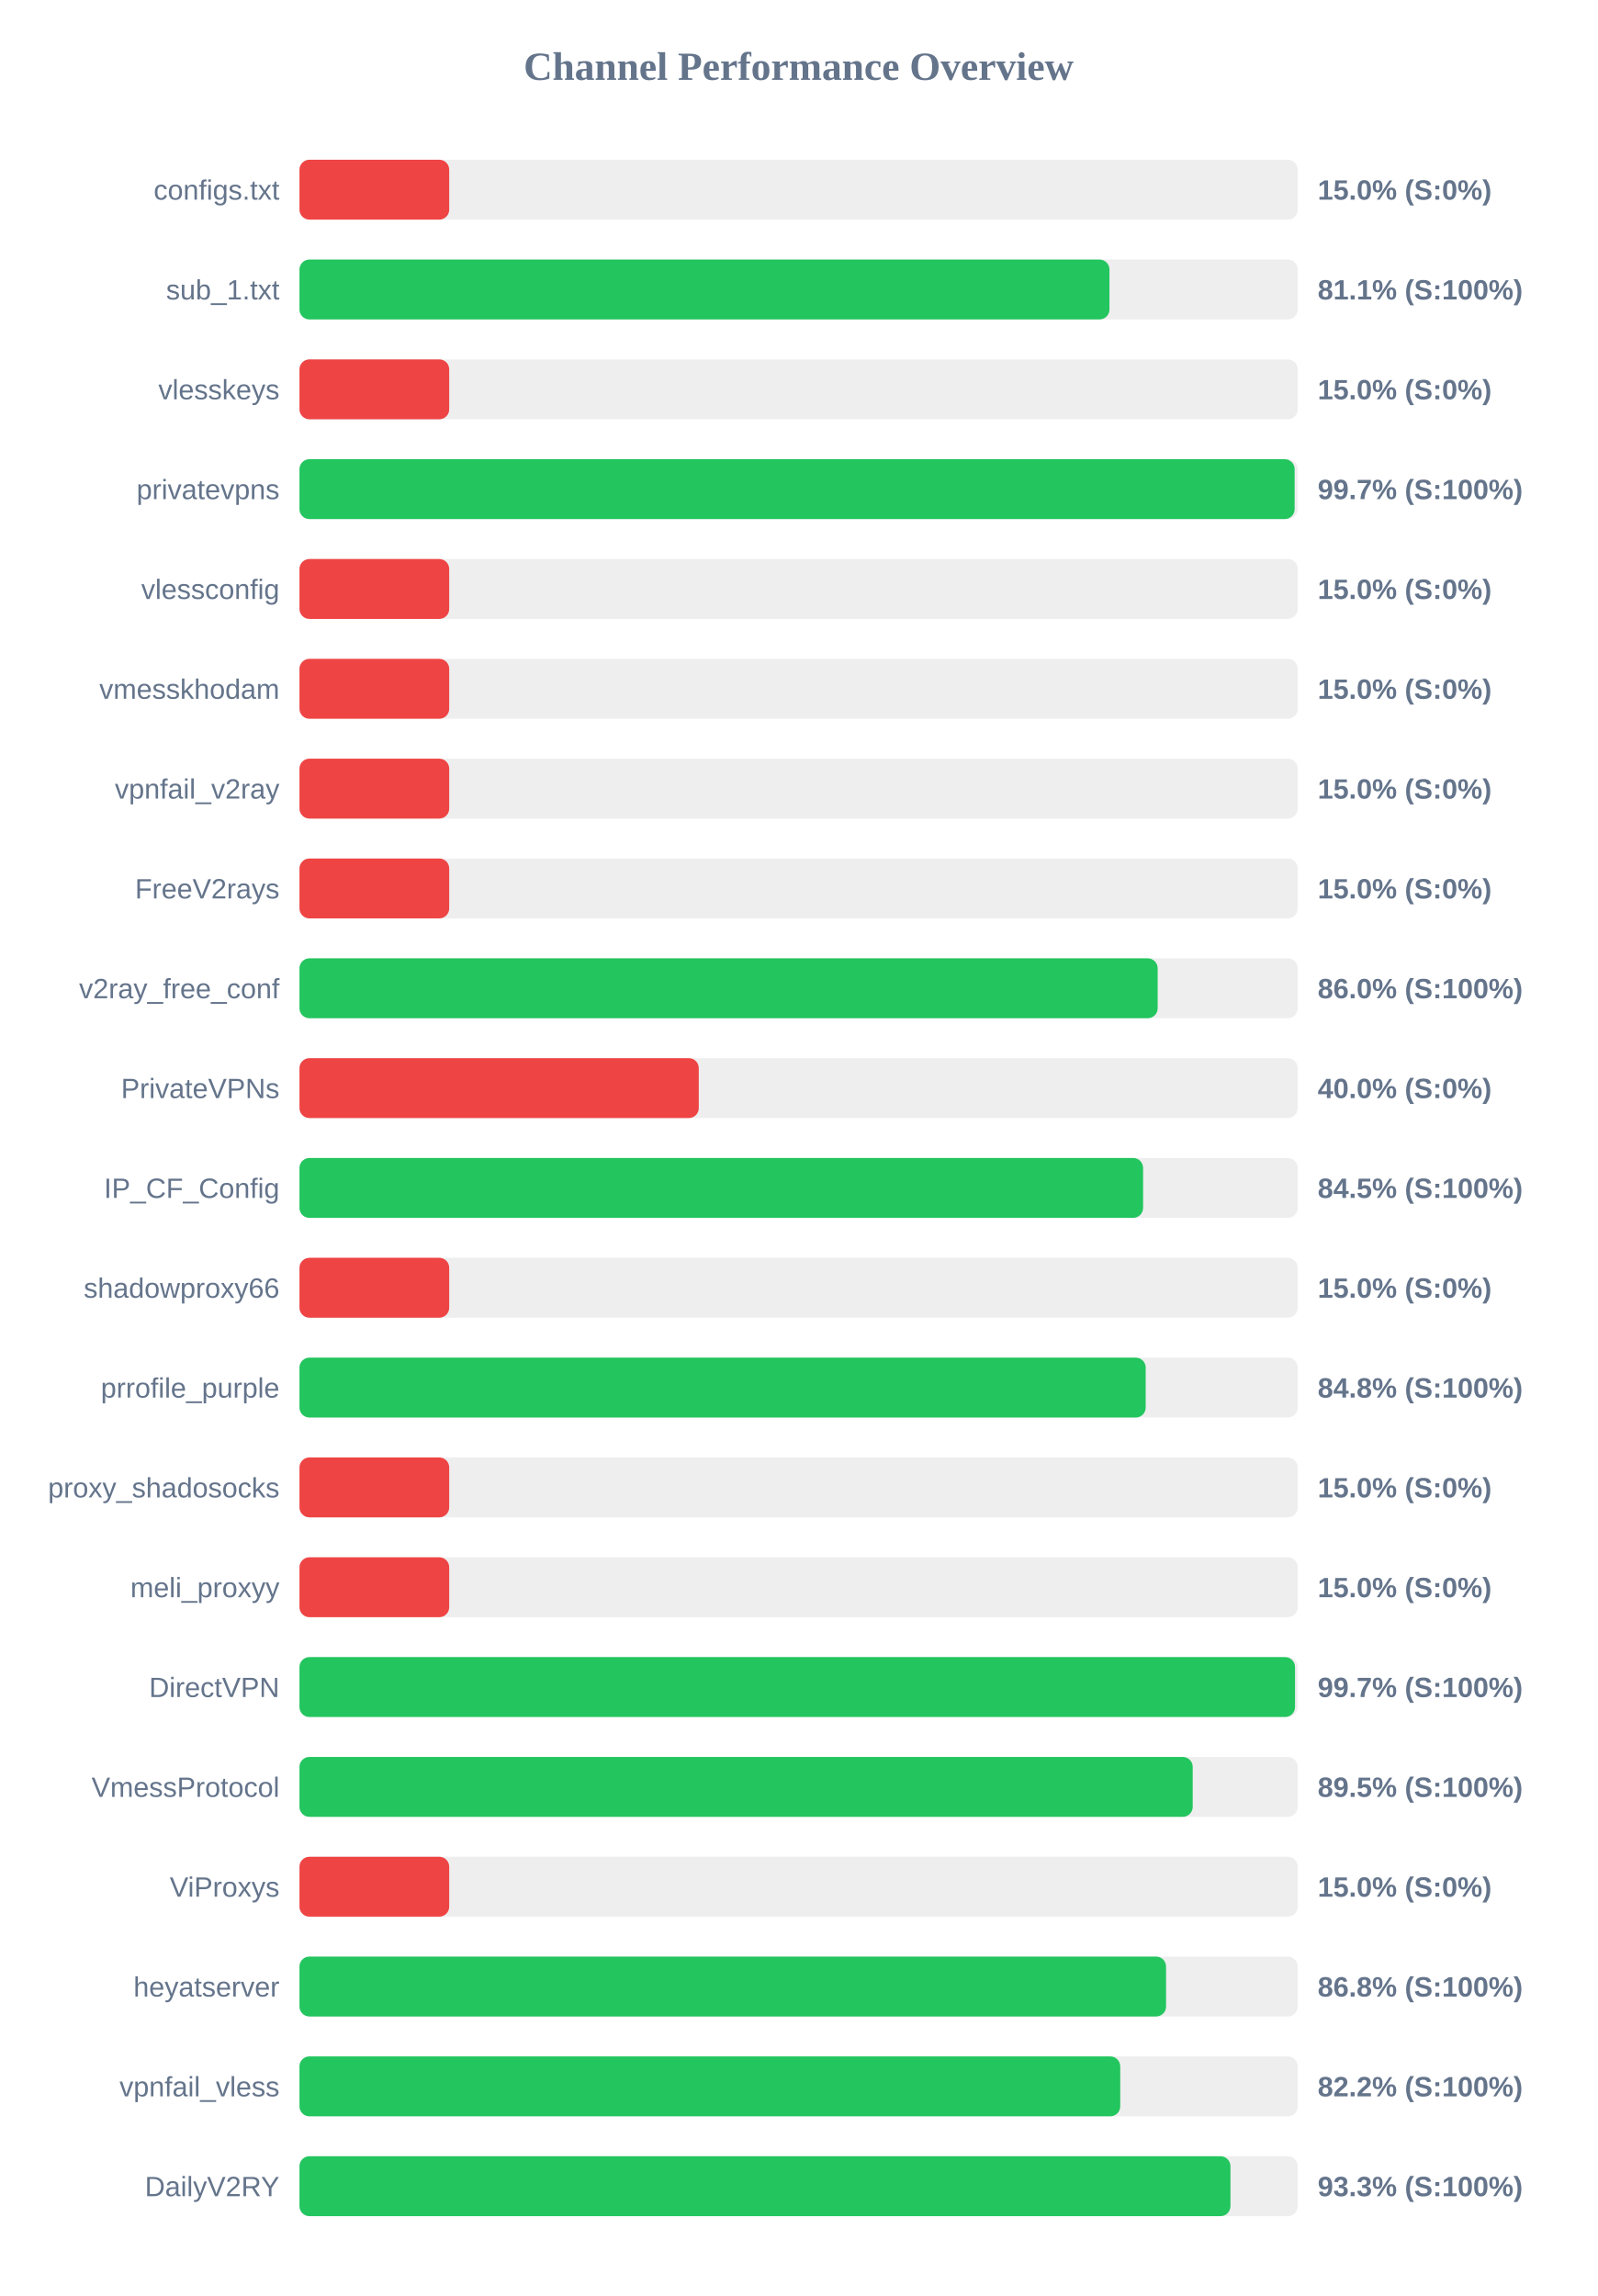
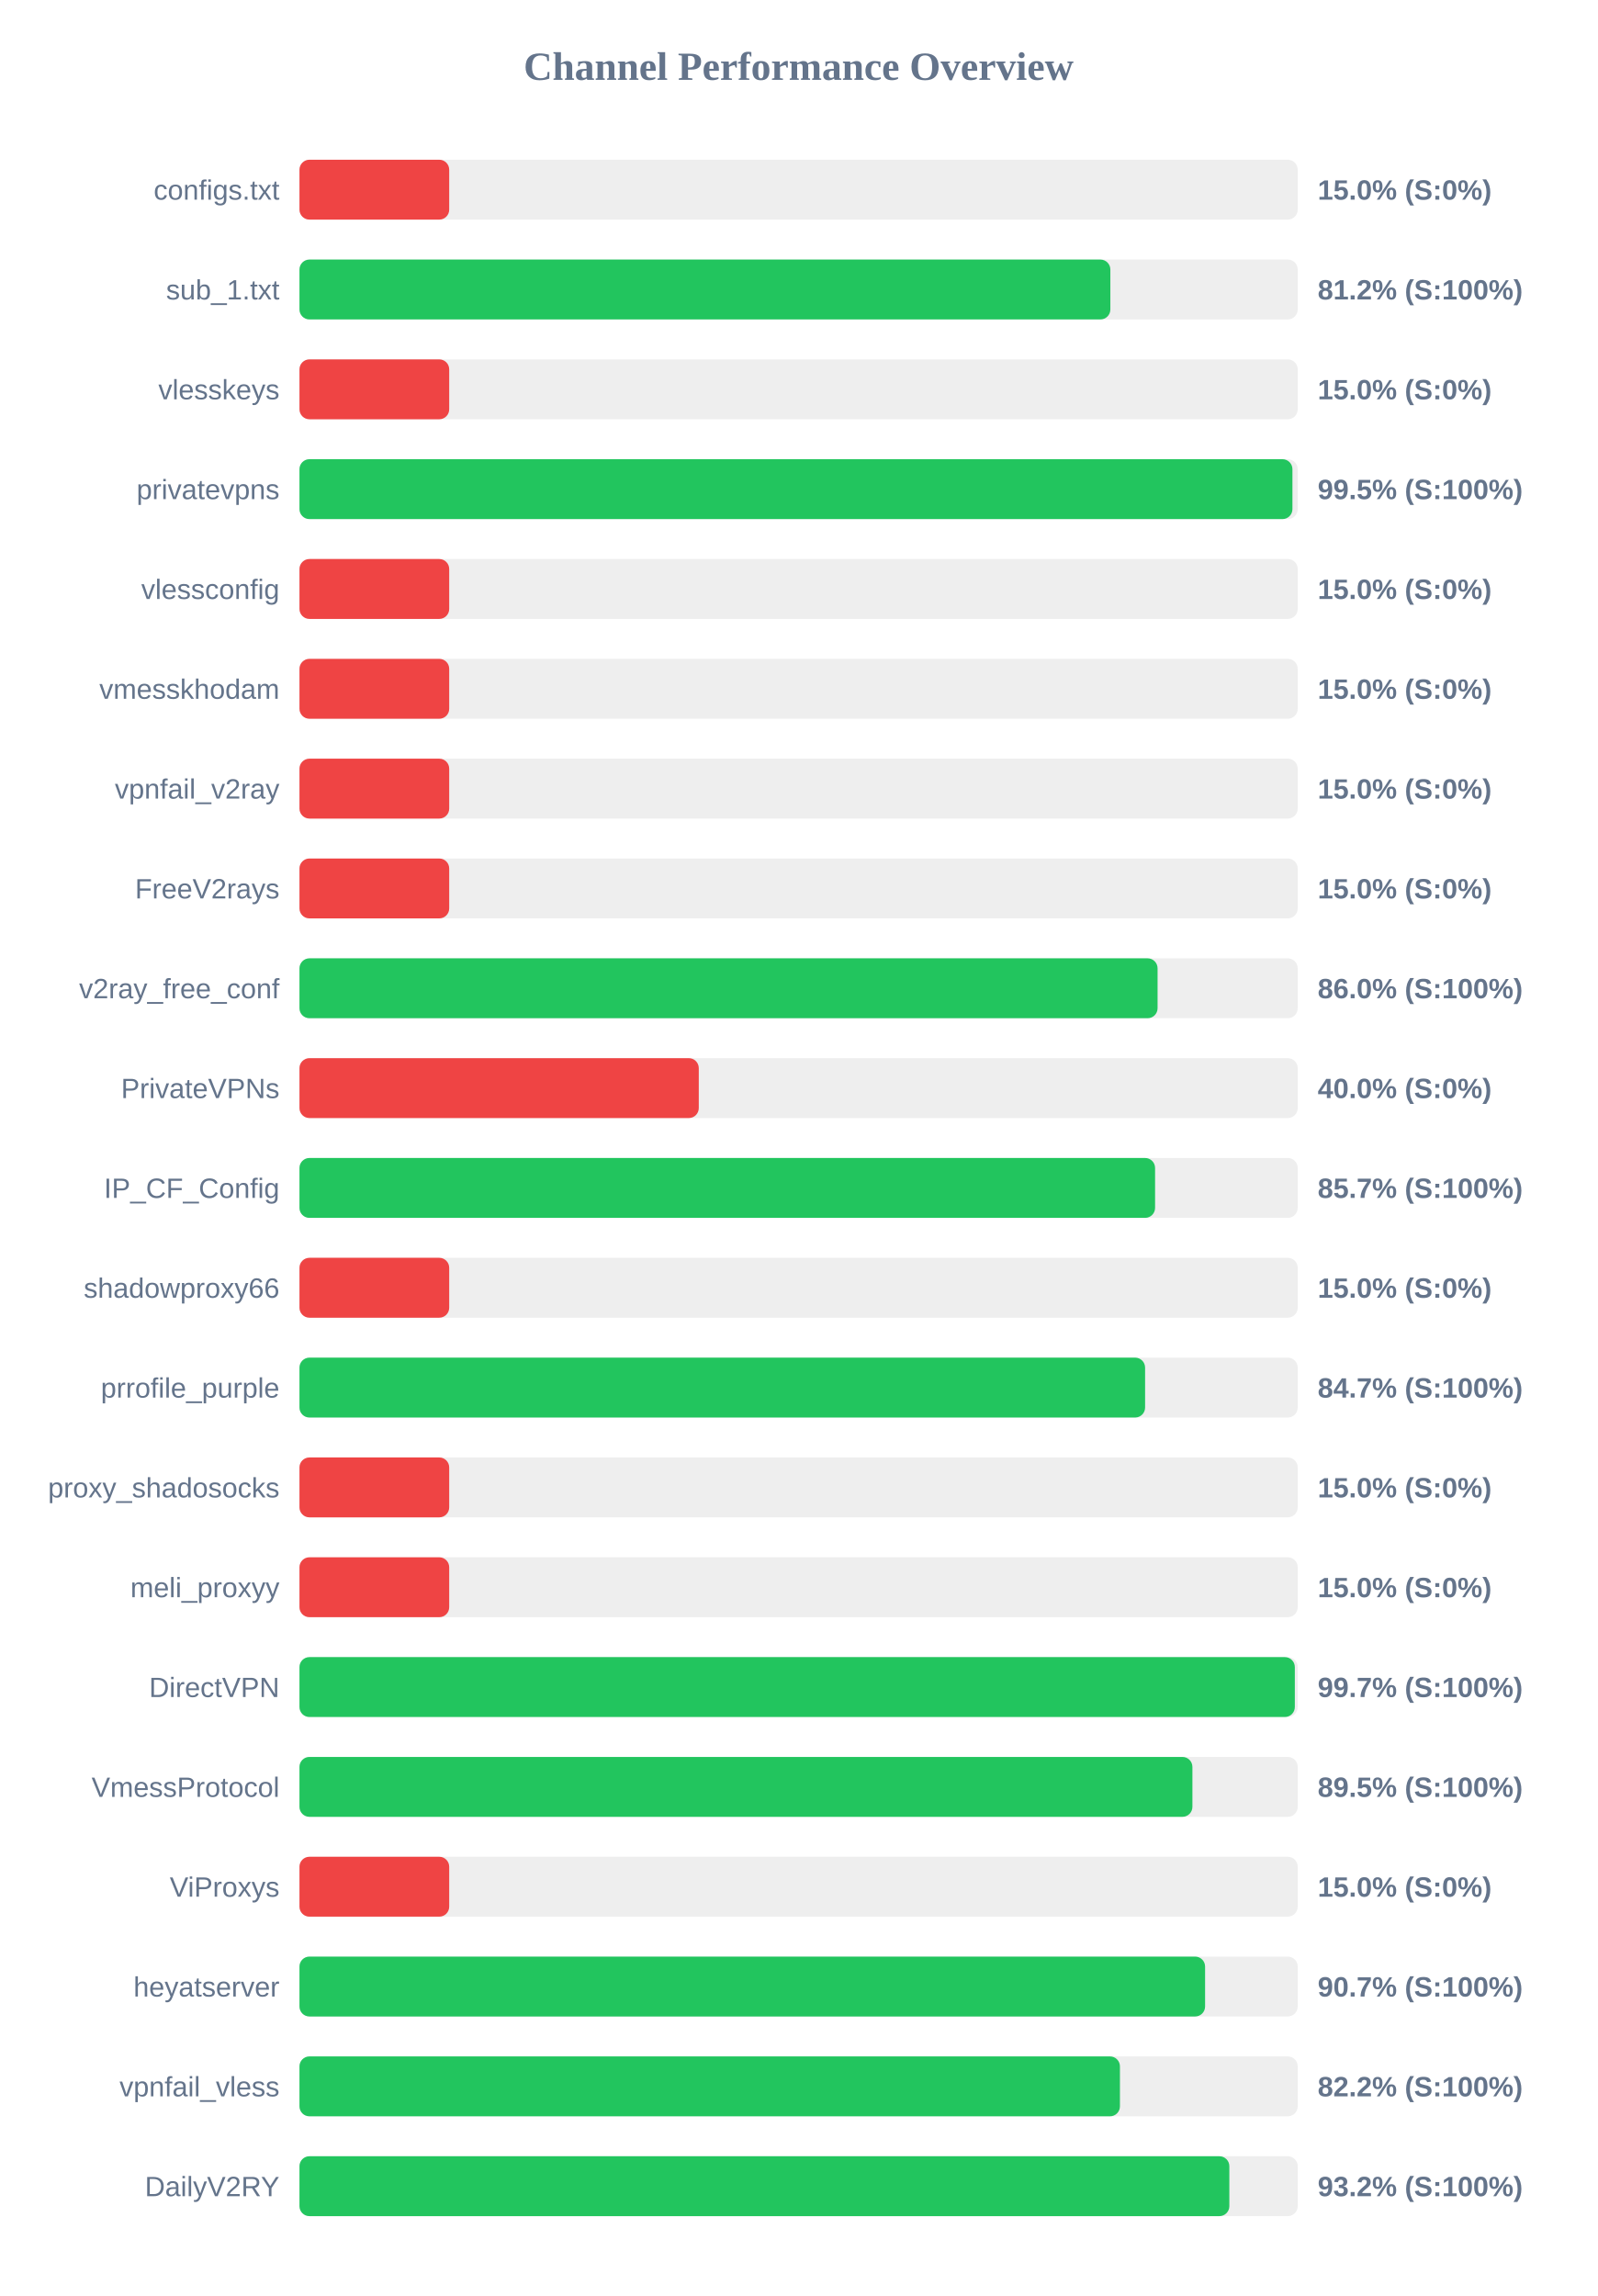
<svg xmlns="http://www.w3.org/2000/svg" width="800" height="1150" version="1.1">
  <style>
        .row { font: 14px Arial; fill: #64748b; }
        .score { font: bold 14px Arial; fill: #64748b; }
    </style>
  <text x="400" y="40" text-anchor="middle" font-size="20px" font-weight="bold" fill="#64748b">Channel Performance Overview</text>
  <rect x="150" y="80" width="500" height="30" fill="#eee" rx="5" />
  <rect x="150" y="80" width="75.0" height="30" fill="#ef4444" rx="5" />
  <text x="140" y="100" text-anchor="end" class="row">configs.txt</text>
  <text x="660" y="100" text-anchor="start" class="score">15.0% (S:0%)</text>
  <rect x="150" y="130" width="500" height="30" fill="#eee" rx="5" />
-   <rect x="150" y="130" width="405.7" height="30" fill="#22c55e" rx="5" />
+   <rect x="150" y="130" width="406.15" height="30" fill="#22c55e" rx="5" />
  <text x="140" y="150" text-anchor="end" class="row">sub_1.txt</text>
-   <text x="660" y="150" text-anchor="start" class="score">81.1% (S:100%)</text>
+   <text x="660" y="150" text-anchor="start" class="score">81.2% (S:100%)</text>
  <rect x="150" y="180" width="500" height="30" fill="#eee" rx="5" />
  <rect x="150" y="180" width="75.0" height="30" fill="#ef4444" rx="5" />
  <text x="140" y="200" text-anchor="end" class="row">vlesskeys</text>
  <text x="660" y="200" text-anchor="start" class="score">15.0% (S:0%)</text>
  <rect x="150" y="230" width="500" height="30" fill="#eee" rx="5" />
-   <rect x="150" y="230" width="498.45" height="30" fill="#22c55e" rx="5" />
+   <rect x="150" y="230" width="497.35" height="30" fill="#22c55e" rx="5" />
  <text x="140" y="250" text-anchor="end" class="row">privatevpns</text>
-   <text x="660" y="250" text-anchor="start" class="score">99.7% (S:100%)</text>
+   <text x="660" y="250" text-anchor="start" class="score">99.5% (S:100%)</text>
  <rect x="150" y="280" width="500" height="30" fill="#eee" rx="5" />
  <rect x="150" y="280" width="75.0" height="30" fill="#ef4444" rx="5" />
  <text x="140" y="300" text-anchor="end" class="row">vlessconfig</text>
  <text x="660" y="300" text-anchor="start" class="score">15.0% (S:0%)</text>
  <rect x="150" y="330" width="500" height="30" fill="#eee" rx="5" />
  <rect x="150" y="330" width="75.0" height="30" fill="#ef4444" rx="5" />
  <text x="140" y="350" text-anchor="end" class="row">vmesskhodam</text>
  <text x="660" y="350" text-anchor="start" class="score">15.0% (S:0%)</text>
  <rect x="150" y="380" width="500" height="30" fill="#eee" rx="5" />
  <rect x="150" y="380" width="75.0" height="30" fill="#ef4444" rx="5" />
  <text x="140" y="400" text-anchor="end" class="row">vpnfail_v2ray</text>
  <text x="660" y="400" text-anchor="start" class="score">15.0% (S:0%)</text>
  <rect x="150" y="430" width="500" height="30" fill="#eee" rx="5" />
  <rect x="150" y="430" width="75.0" height="30" fill="#ef4444" rx="5" />
  <text x="140" y="450" text-anchor="end" class="row">FreeV2rays</text>
  <text x="660" y="450" text-anchor="start" class="score">15.0% (S:0%)</text>
  <rect x="150" y="480" width="500" height="30" fill="#eee" rx="5" />
-   <rect x="150" y="480" width="429.85" height="30" fill="#22c55e" rx="5" />
+   <rect x="150" y="480" width="429.8" height="30" fill="#22c55e" rx="5" />
  <text x="140" y="500" text-anchor="end" class="row">v2ray_free_conf</text>
  <text x="660" y="500" text-anchor="start" class="score">86.0% (S:100%)</text>
  <rect x="150" y="530" width="500" height="30" fill="#eee" rx="5" />
  <rect x="150" y="530" width="200.0" height="30" fill="#ef4444" rx="5" />
  <text x="140" y="550" text-anchor="end" class="row">PrivateVPNs</text>
  <text x="660" y="550" text-anchor="start" class="score">40.0% (S:0%)</text>
  <rect x="150" y="580" width="500" height="30" fill="#eee" rx="5" />
-   <rect x="150" y="580" width="422.55" height="30" fill="#22c55e" rx="5" />
+   <rect x="150" y="580" width="428.55" height="30" fill="#22c55e" rx="5" />
  <text x="140" y="600" text-anchor="end" class="row">IP_CF_Config</text>
-   <text x="660" y="600" text-anchor="start" class="score">84.5% (S:100%)</text>
+   <text x="660" y="600" text-anchor="start" class="score">85.7% (S:100%)</text>
  <rect x="150" y="630" width="500" height="30" fill="#eee" rx="5" />
  <rect x="150" y="630" width="75.0" height="30" fill="#ef4444" rx="5" />
  <text x="140" y="650" text-anchor="end" class="row">shadowproxy66</text>
  <text x="660" y="650" text-anchor="start" class="score">15.0% (S:0%)</text>
  <rect x="150" y="680" width="500" height="30" fill="#eee" rx="5" />
-   <rect x="150" y="680" width="423.85" height="30" fill="#22c55e" rx="5" />
+   <rect x="150" y="680" width="423.55" height="30" fill="#22c55e" rx="5" />
  <text x="140" y="700" text-anchor="end" class="row">prrofile_purple</text>
-   <text x="660" y="700" text-anchor="start" class="score">84.8% (S:100%)</text>
+   <text x="660" y="700" text-anchor="start" class="score">84.7% (S:100%)</text>
  <rect x="150" y="730" width="500" height="30" fill="#eee" rx="5" />
  <rect x="150" y="730" width="75.0" height="30" fill="#ef4444" rx="5" />
  <text x="140" y="750" text-anchor="end" class="row">proxy_shadosocks</text>
  <text x="660" y="750" text-anchor="start" class="score">15.0% (S:0%)</text>
  <rect x="150" y="780" width="500" height="30" fill="#eee" rx="5" />
  <rect x="150" y="780" width="75.0" height="30" fill="#ef4444" rx="5" />
  <text x="140" y="800" text-anchor="end" class="row">meli_proxyy</text>
  <text x="660" y="800" text-anchor="start" class="score">15.0% (S:0%)</text>
  <rect x="150" y="830" width="500" height="30" fill="#eee" rx="5" />
-   <rect x="150" y="830" width="498.65" height="30" fill="#22c55e" rx="5" />
+   <rect x="150" y="830" width="498.55" height="30" fill="#22c55e" rx="5" />
  <text x="140" y="850" text-anchor="end" class="row">DirectVPN</text>
  <text x="660" y="850" text-anchor="start" class="score">99.7% (S:100%)</text>
  <rect x="150" y="880" width="500" height="30" fill="#eee" rx="5" />
-   <rect x="150" y="880" width="447.4" height="30" fill="#22c55e" rx="5" />
+   <rect x="150" y="880" width="447.25" height="30" fill="#22c55e" rx="5" />
  <text x="140" y="900" text-anchor="end" class="row">VmessProtocol</text>
  <text x="660" y="900" text-anchor="start" class="score">89.5% (S:100%)</text>
  <rect x="150" y="930" width="500" height="30" fill="#eee" rx="5" />
  <rect x="150" y="930" width="75.0" height="30" fill="#ef4444" rx="5" />
  <text x="140" y="950" text-anchor="end" class="row">ViProxys</text>
  <text x="660" y="950" text-anchor="start" class="score">15.0% (S:0%)</text>
  <rect x="150" y="980" width="500" height="30" fill="#eee" rx="5" />
-   <rect x="150" y="980" width="434.05" height="30" fill="#22c55e" rx="5" />
+   <rect x="150" y="980" width="453.6" height="30" fill="#22c55e" rx="5" />
  <text x="140" y="1000" text-anchor="end" class="row">heyatserver</text>
-   <text x="660" y="1000" text-anchor="start" class="score">86.8% (S:100%)</text>
+   <text x="660" y="1000" text-anchor="start" class="score">90.7% (S:100%)</text>
  <rect x="150" y="1030" width="500" height="30" fill="#eee" rx="5" />
-   <rect x="150" y="1030" width="411.1" height="30" fill="#22c55e" rx="5" />
+   <rect x="150" y="1030" width="410.95" height="30" fill="#22c55e" rx="5" />
  <text x="140" y="1050" text-anchor="end" class="row">vpnfail_vless</text>
  <text x="660" y="1050" text-anchor="start" class="score">82.2% (S:100%)</text>
  <rect x="150" y="1080" width="500" height="30" fill="#eee" rx="5" />
-   <rect x="150" y="1080" width="466.3" height="30" fill="#22c55e" rx="5" />
+   <rect x="150" y="1080" width="465.75" height="30" fill="#22c55e" rx="5" />
  <text x="140" y="1100" text-anchor="end" class="row">DailyV2RY</text>
-   <text x="660" y="1100" text-anchor="start" class="score">93.3% (S:100%)</text>
+   <text x="660" y="1100" text-anchor="start" class="score">93.2% (S:100%)</text>
</svg>
